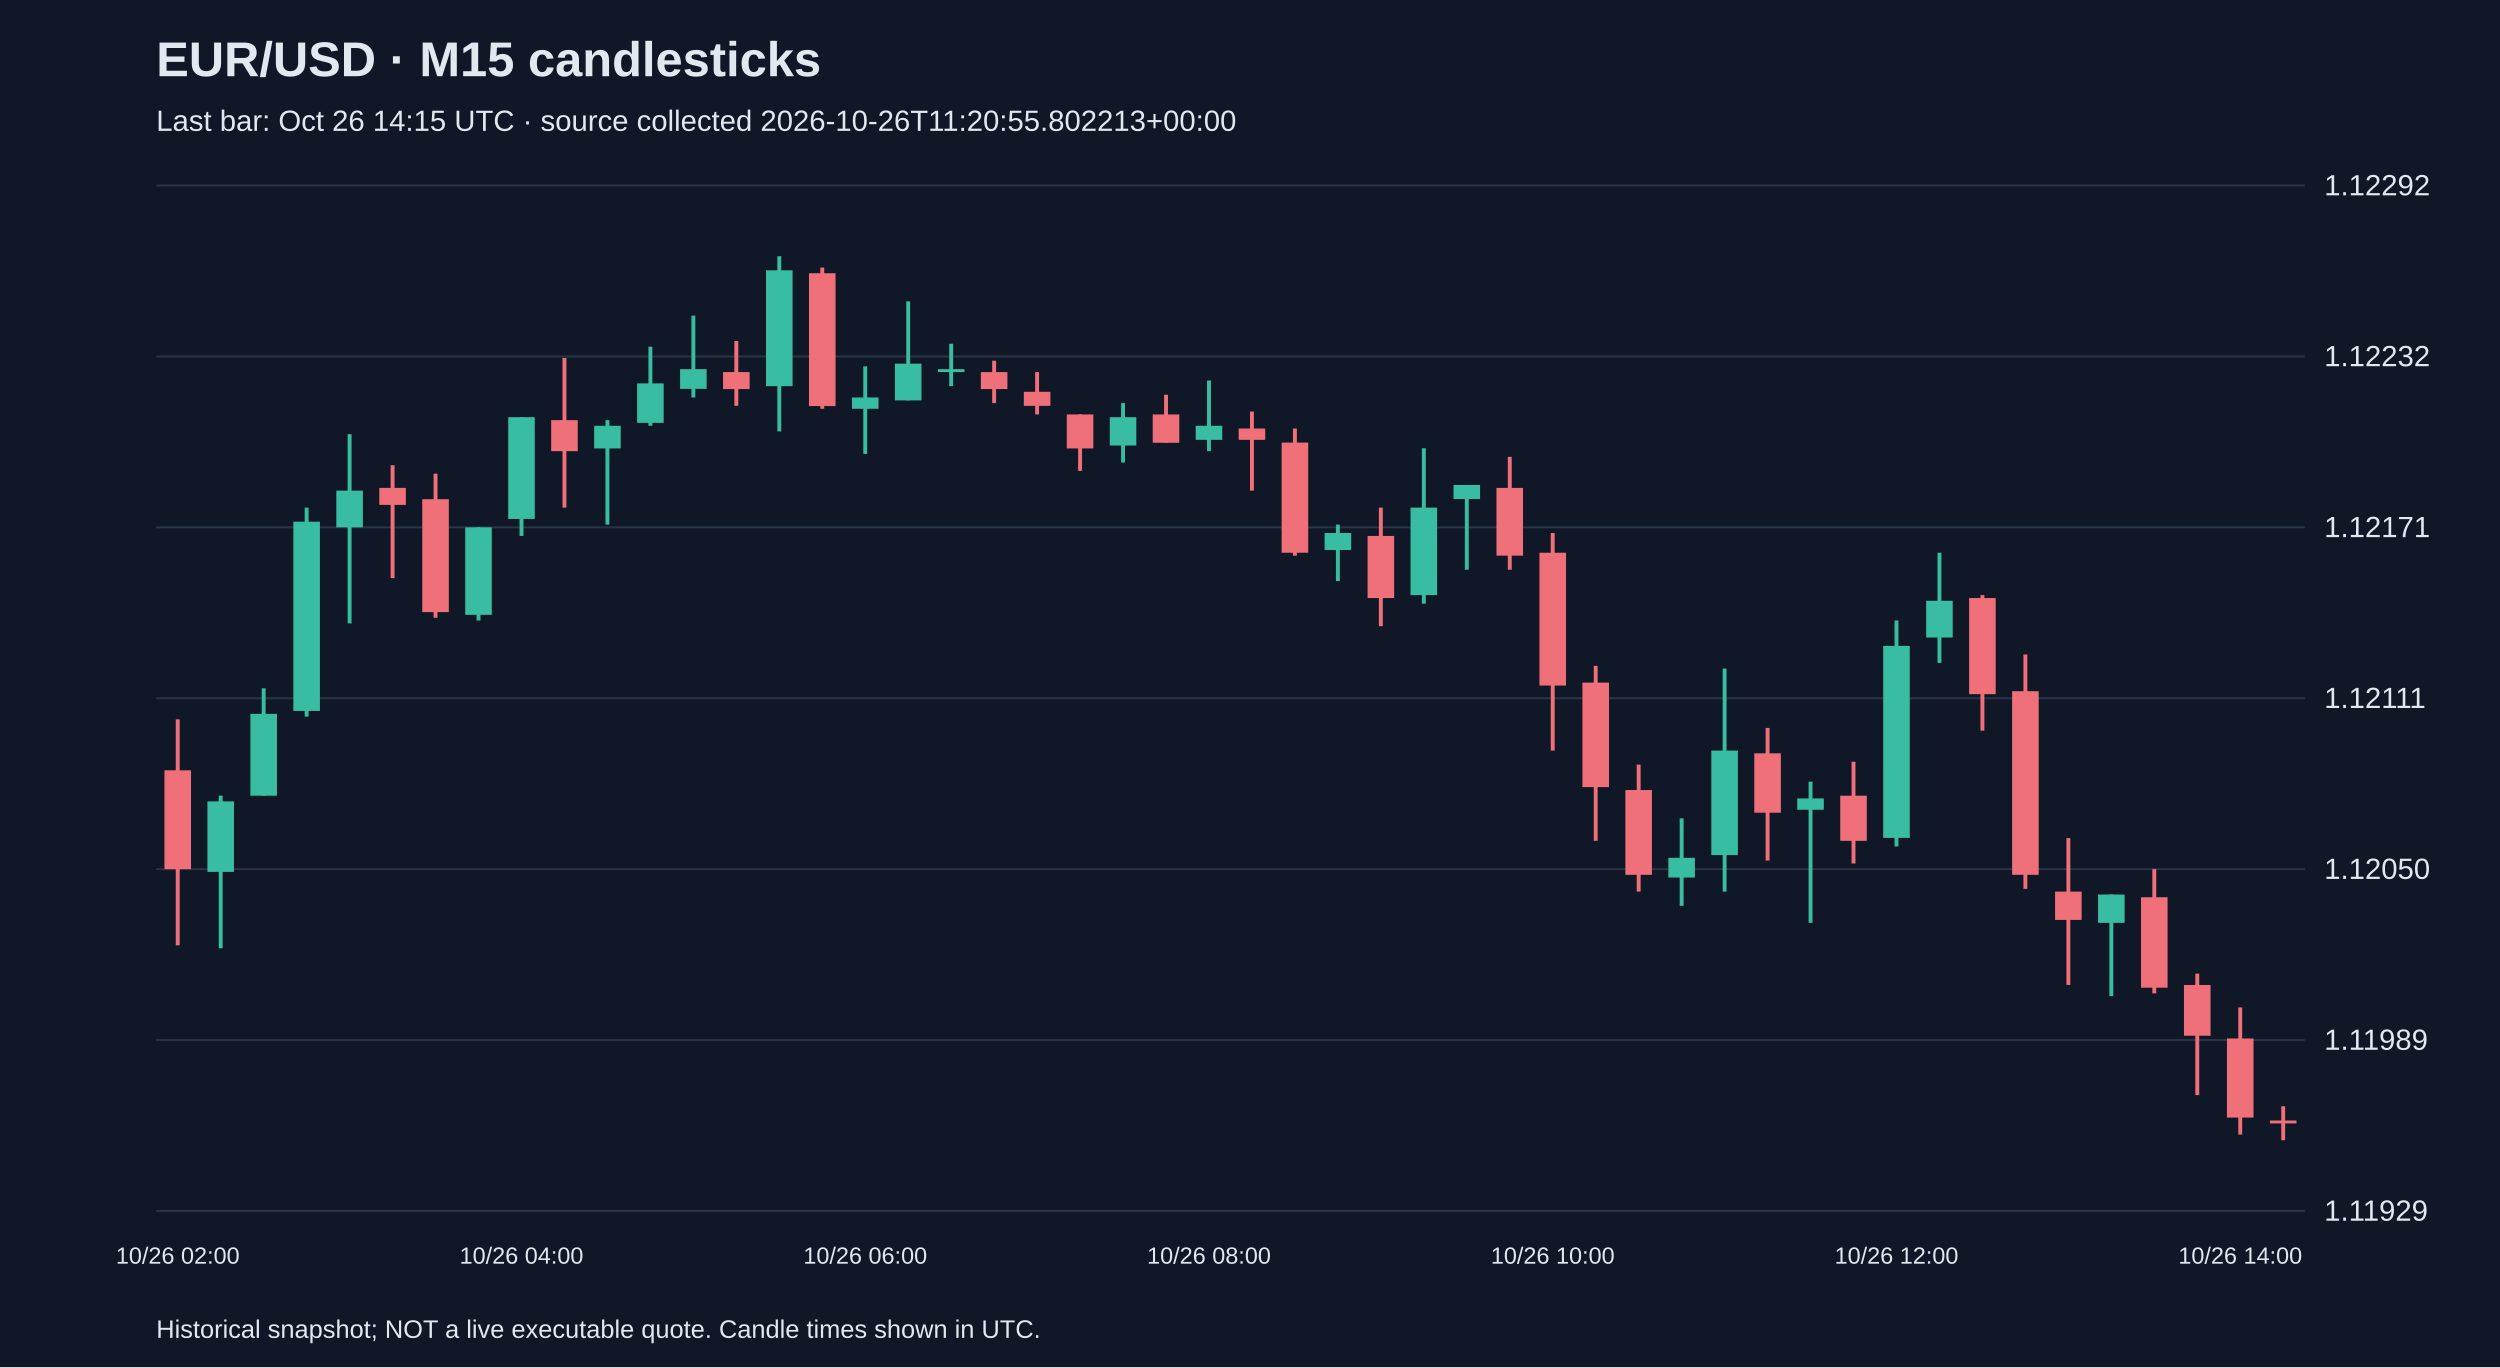
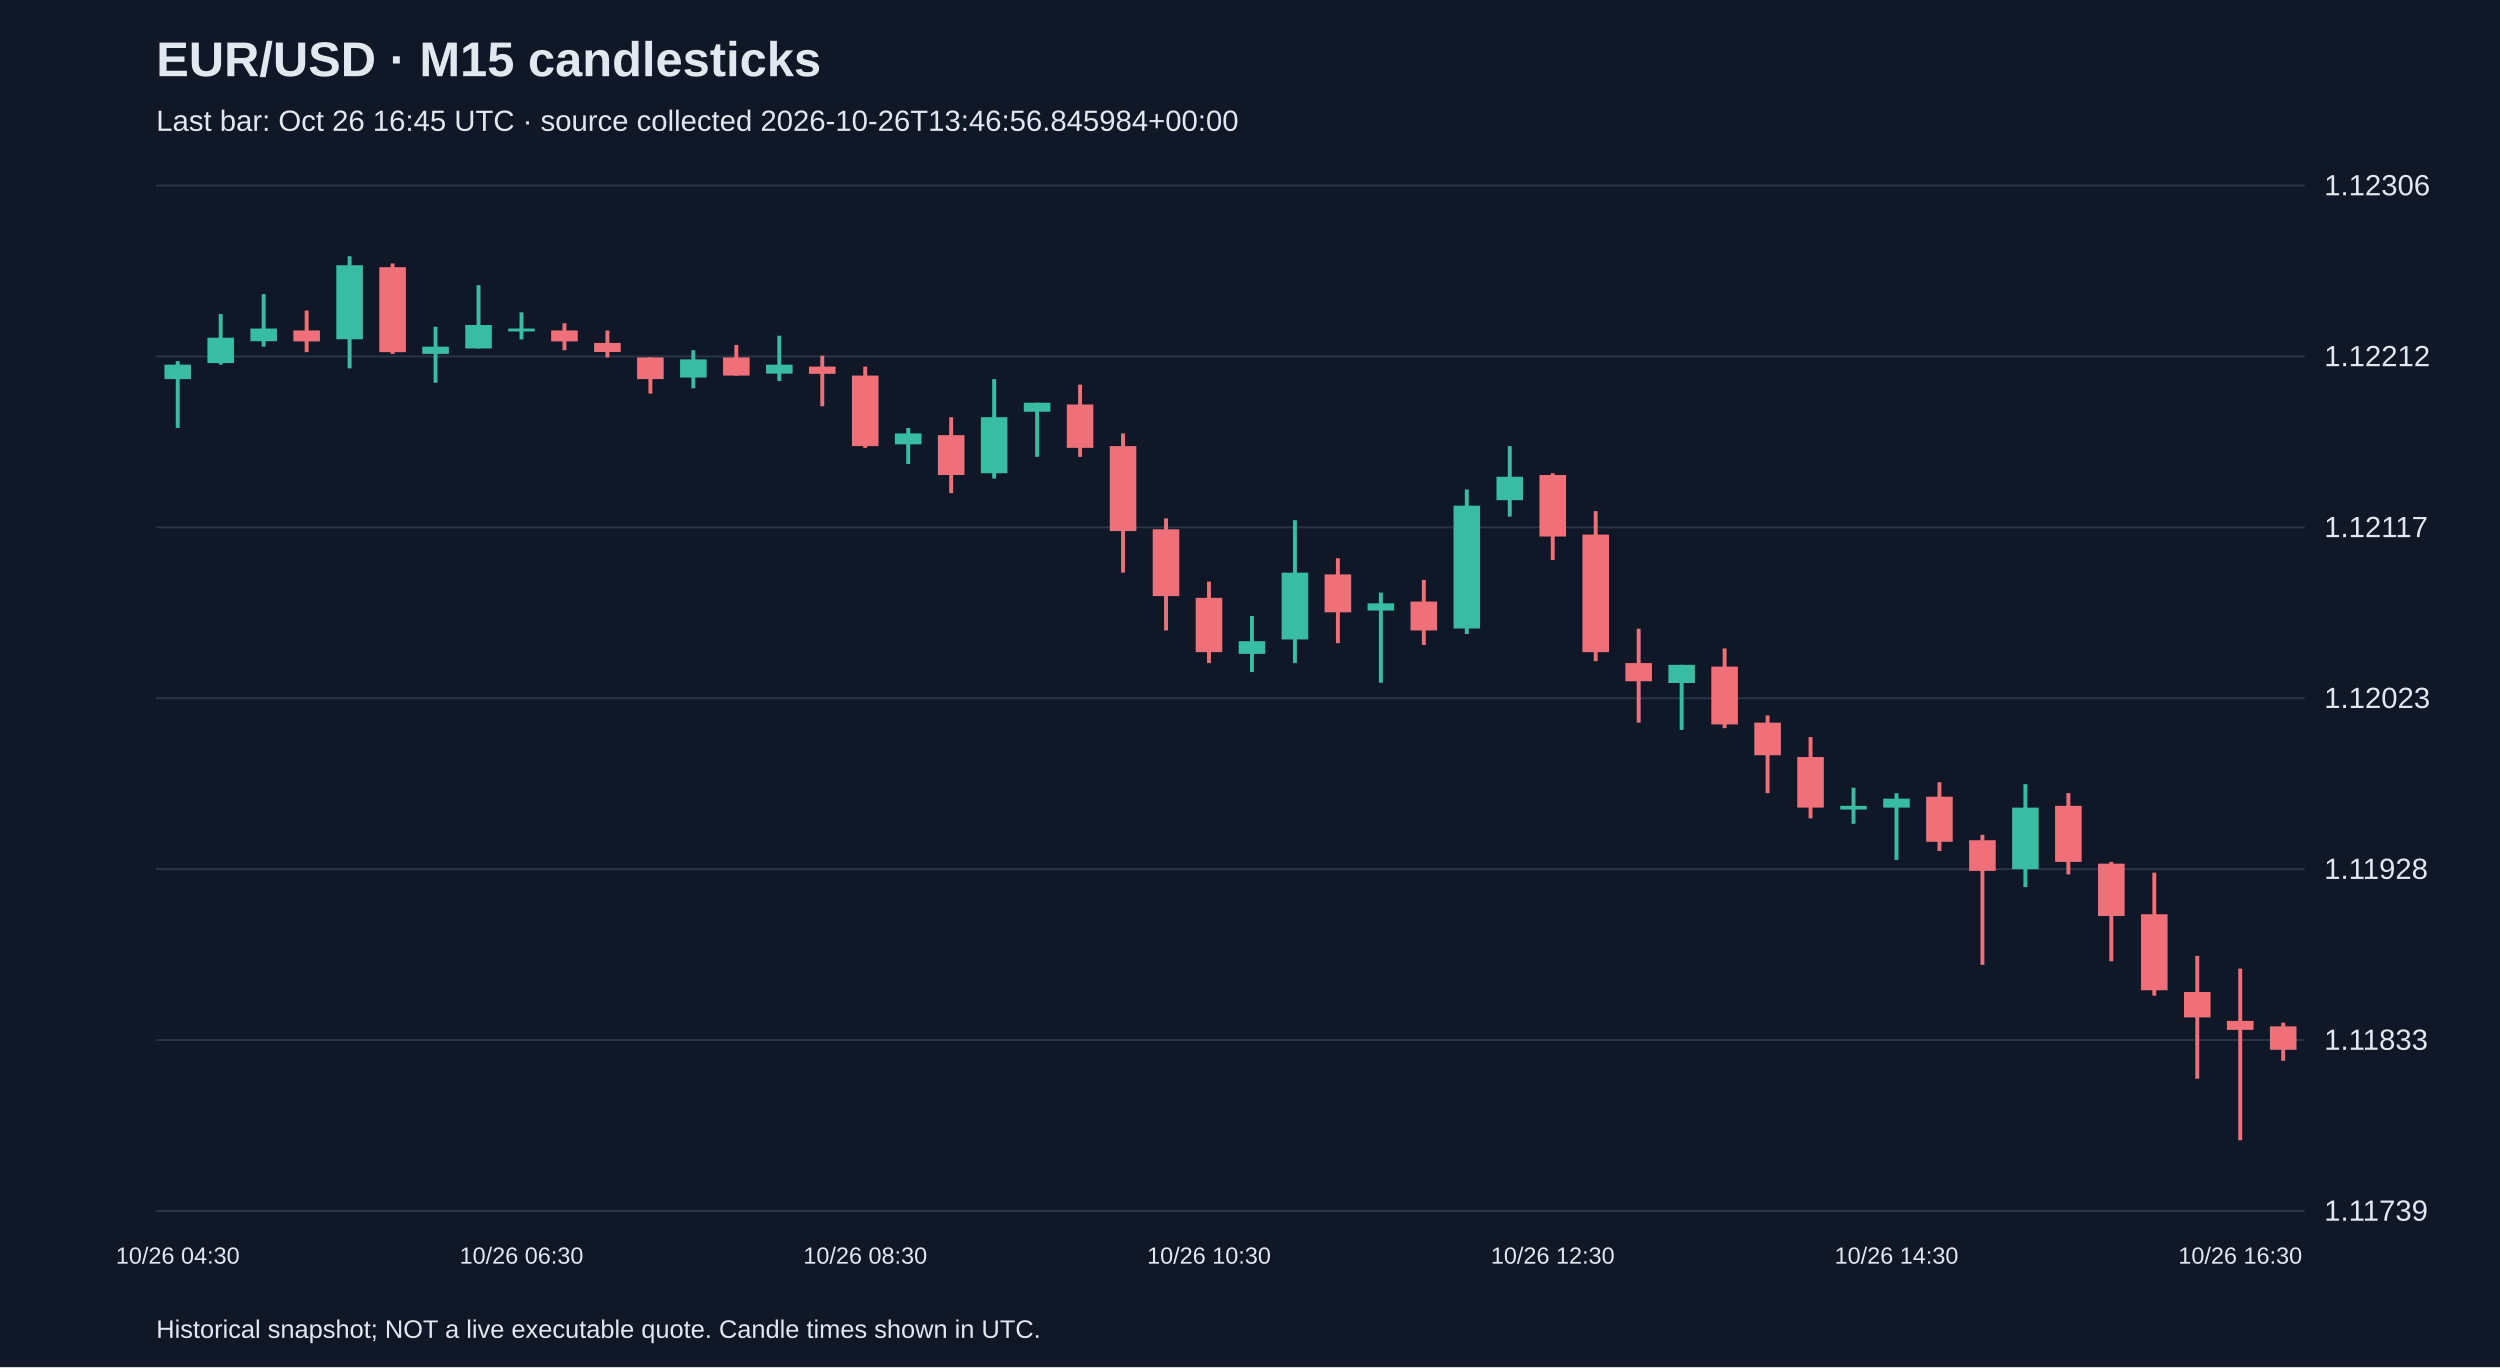
<svg xmlns="http://www.w3.org/2000/svg" viewBox="0 0 1280 700">
  <rect width="100%" height="100%" fill="#101827" />
  <style>text{font-family:Arial,sans-serif;fill:#e2e8f0}</style>
  <text x="80" y="39" font-size="25" font-weight="bold">EUR/USD · M15 candlesticks</text>
-   <text x="80" y="67" font-size="15" fill="#a6b1c5">Last bar: Oct 26 14:15 UTC · source collected 2026-10-26T11:20:55.802213+00:00</text>
+   <text x="80" y="67" font-size="15" fill="#a6b1c5">Last bar: Oct 26 16:45 UTC · source collected 2026-10-26T13:46:56.845984+00:00</text>
  <line x1="80" y1="620.0" x2="1180" y2="620.0" stroke="#283548" />
-   <text x="1190" y="625.0" font-size="15">1.11929</text>
+   <text x="1190" y="625.0" font-size="15">1.11739</text>
  <line x1="80" y1="532.5" x2="1180" y2="532.5" stroke="#283548" />
-   <text x="1190" y="537.5" font-size="15">1.11989</text>
+   <text x="1190" y="537.5" font-size="15">1.11833</text>
  <line x1="80" y1="445.0" x2="1180" y2="445.0" stroke="#283548" />
-   <text x="1190" y="450.0" font-size="15">1.12050</text>
+   <text x="1190" y="450.0" font-size="15">1.11928</text>
  <line x1="80" y1="357.5" x2="1180" y2="357.5" stroke="#283548" />
-   <text x="1190" y="362.5" font-size="15">1.12111</text>
+   <text x="1190" y="362.5" font-size="15">1.12023</text>
  <line x1="80" y1="270.0" x2="1180" y2="270.0" stroke="#283548" />
-   <text x="1190" y="275.0" font-size="15">1.12171</text>
+   <text x="1190" y="275.0" font-size="15">1.12117</text>
  <line x1="80" y1="182.5" x2="1180" y2="182.5" stroke="#283548" />
-   <text x="1190" y="187.5" font-size="15">1.12232</text>
+   <text x="1190" y="187.5" font-size="15">1.12212</text>
  <line x1="80" y1="95.0" x2="1180" y2="95.0" stroke="#283548" />
-   <text x="1190" y="100.0" font-size="15">1.12292</text>
-   <line x1="91.0" y1="368.3" x2="91.0" y2="484.0" stroke="#f07079" stroke-width="2" />
-   <rect x="84.2" y="394.4" width="13.6" height="50.6" fill="#f07079" />
-   <text x="91.0" y="647" text-anchor="middle" font-size="12">10/26 02:00</text>
-   <line x1="113.0" y1="407.4" x2="113.0" y2="485.5" stroke="#38bca2" stroke-width="2" />
-   <rect x="106.2" y="410.3" width="13.6" height="36.1" fill="#38bca2" />
-   <line x1="135.0" y1="352.4" x2="135.0" y2="407.4" stroke="#38bca2" stroke-width="2" />
-   <rect x="128.2" y="365.5" width="13.6" height="41.9" fill="#38bca2" />
-   <line x1="157.0" y1="259.9" x2="157.0" y2="366.9" stroke="#38bca2" stroke-width="2" />
-   <rect x="150.2" y="267.1" width="13.6" height="96.9" fill="#38bca2" />
-   <line x1="179.0" y1="222.3" x2="179.0" y2="319.2" stroke="#38bca2" stroke-width="2" />
-   <rect x="172.2" y="251.2" width="13.6" height="18.8" fill="#38bca2" />
-   <line x1="201.0" y1="238.2" x2="201.0" y2="296.0" stroke="#f07079" stroke-width="2" />
-   <rect x="194.2" y="249.8" width="13.6" height="8.7" fill="#f07079" />
-   <line x1="223.0" y1="242.5" x2="223.0" y2="316.3" stroke="#f07079" stroke-width="2" />
-   <rect x="216.2" y="255.6" width="13.6" height="57.8" fill="#f07079" />
-   <line x1="245.0" y1="270.0" x2="245.0" y2="317.7" stroke="#38bca2" stroke-width="2" />
-   <rect x="238.2" y="270.0" width="13.6" height="44.8" fill="#38bca2" />
-   <line x1="267.0" y1="213.6" x2="267.0" y2="274.4" stroke="#38bca2" stroke-width="2" />
-   <rect x="260.2" y="213.6" width="13.6" height="52.1" fill="#38bca2" />
-   <text x="267.0" y="647" text-anchor="middle" font-size="12">10/26 04:00</text>
-   <line x1="289.0" y1="183.3" x2="289.0" y2="259.9" stroke="#f07079" stroke-width="2" />
-   <rect x="282.2" y="215.1" width="13.6" height="15.9" fill="#f07079" />
-   <line x1="311.0" y1="215.1" x2="311.0" y2="268.6" stroke="#38bca2" stroke-width="2" />
-   <rect x="304.2" y="218.0" width="13.6" height="11.6" fill="#38bca2" />
-   <line x1="333.0" y1="177.5" x2="333.0" y2="218.0" stroke="#38bca2" stroke-width="2" />
-   <rect x="326.2" y="196.3" width="13.6" height="20.2" fill="#38bca2" />
-   <line x1="355.0" y1="161.6" x2="355.0" y2="203.5" stroke="#38bca2" stroke-width="2" />
-   <rect x="348.2" y="189.0" width="13.6" height="10.1" fill="#38bca2" />
-   <line x1="377.0" y1="174.6" x2="377.0" y2="207.8" stroke="#f07079" stroke-width="2" />
-   <rect x="370.2" y="190.5" width="13.6" height="8.7" fill="#f07079" />
-   <line x1="399.0" y1="131.2" x2="399.0" y2="220.9" stroke="#38bca2" stroke-width="2" />
-   <rect x="392.2" y="138.4" width="13.6" height="59.3" fill="#38bca2" />
-   <line x1="421.0" y1="137.0" x2="421.0" y2="209.3" stroke="#f07079" stroke-width="2" />
-   <rect x="414.2" y="139.9" width="13.6" height="68.0" fill="#f07079" />
-   <line x1="443.0" y1="187.6" x2="443.0" y2="232.4" stroke="#38bca2" stroke-width="2" />
-   <rect x="436.2" y="203.5" width="13.6" height="5.8" fill="#38bca2" />
-   <text x="443.0" y="647" text-anchor="middle" font-size="12">10/26 06:00</text>
-   <line x1="465.0" y1="154.3" x2="465.0" y2="205.0" stroke="#38bca2" stroke-width="2" />
-   <rect x="458.2" y="186.2" width="13.6" height="18.8" fill="#38bca2" />
-   <line x1="487.0" y1="176.0" x2="487.0" y2="197.7" stroke="#38bca2" stroke-width="2" />
-   <rect x="480.2" y="189.0" width="13.6" height="1.5" fill="#38bca2" />
-   <line x1="509.0" y1="184.7" x2="509.0" y2="206.4" stroke="#f07079" stroke-width="2" />
-   <rect x="502.2" y="190.5" width="13.6" height="8.7" fill="#f07079" />
-   <line x1="531.0" y1="190.5" x2="531.0" y2="212.2" stroke="#f07079" stroke-width="2" />
-   <rect x="524.2" y="200.6" width="13.6" height="7.2" fill="#f07079" />
-   <line x1="553.0" y1="212.2" x2="553.0" y2="241.1" stroke="#f07079" stroke-width="2" />
-   <rect x="546.2" y="212.2" width="13.6" height="17.4" fill="#f07079" />
-   <line x1="575.0" y1="206.4" x2="575.0" y2="236.8" stroke="#38bca2" stroke-width="2" />
-   <rect x="568.2" y="213.6" width="13.6" height="14.5" fill="#38bca2" />
-   <line x1="597.0" y1="202.1" x2="597.0" y2="226.6" stroke="#f07079" stroke-width="2" />
-   <rect x="590.2" y="212.2" width="13.6" height="14.5" fill="#f07079" />
-   <line x1="619.0" y1="194.8" x2="619.0" y2="231.0" stroke="#38bca2" stroke-width="2" />
-   <rect x="612.2" y="218.0" width="13.6" height="7.2" fill="#38bca2" />
-   <text x="619.0" y="647" text-anchor="middle" font-size="12">10/26 08:00</text>
-   <line x1="641.0" y1="210.7" x2="641.0" y2="251.2" stroke="#f07079" stroke-width="2" />
-   <rect x="634.2" y="219.4" width="13.6" height="5.8" fill="#f07079" />
-   <line x1="663.0" y1="219.4" x2="663.0" y2="284.5" stroke="#f07079" stroke-width="2" />
-   <rect x="656.2" y="226.6" width="13.6" height="56.4" fill="#f07079" />
-   <line x1="685.0" y1="268.6" x2="685.0" y2="297.5" stroke="#38bca2" stroke-width="2" />
-   <rect x="678.2" y="272.9" width="13.6" height="8.7" fill="#38bca2" />
-   <line x1="707.0" y1="259.9" x2="707.0" y2="320.6" stroke="#f07079" stroke-width="2" />
-   <rect x="700.2" y="274.4" width="13.6" height="31.8" fill="#f07079" />
-   <line x1="729.0" y1="229.5" x2="729.0" y2="309.1" stroke="#38bca2" stroke-width="2" />
-   <rect x="722.2" y="259.9" width="13.6" height="44.8" fill="#38bca2" />
-   <line x1="751.0" y1="248.3" x2="751.0" y2="291.7" stroke="#38bca2" stroke-width="2" />
-   <rect x="744.2" y="248.3" width="13.6" height="7.2" fill="#38bca2" />
-   <line x1="773.0" y1="233.9" x2="773.0" y2="291.7" stroke="#f07079" stroke-width="2" />
-   <rect x="766.2" y="249.8" width="13.6" height="34.7" fill="#f07079" />
-   <line x1="795.0" y1="272.9" x2="795.0" y2="384.3" stroke="#f07079" stroke-width="2" />
-   <rect x="788.2" y="283.0" width="13.6" height="68.0" fill="#f07079" />
-   <text x="795.0" y="647" text-anchor="middle" font-size="12">10/26 10:00</text>
-   <line x1="817.0" y1="340.9" x2="817.0" y2="430.5" stroke="#f07079" stroke-width="2" />
-   <rect x="810.2" y="349.5" width="13.6" height="53.5" fill="#f07079" />
-   <line x1="839.0" y1="391.5" x2="839.0" y2="456.5" stroke="#f07079" stroke-width="2" />
-   <rect x="832.2" y="404.5" width="13.6" height="43.4" fill="#f07079" />
-   <line x1="861.0" y1="419.0" x2="861.0" y2="463.8" stroke="#38bca2" stroke-width="2" />
-   <rect x="854.2" y="439.2" width="13.6" height="10.1" fill="#38bca2" />
-   <line x1="883.0" y1="342.3" x2="883.0" y2="456.5" stroke="#38bca2" stroke-width="2" />
-   <rect x="876.2" y="384.3" width="13.6" height="53.5" fill="#38bca2" />
-   <line x1="905.0" y1="372.7" x2="905.0" y2="440.6" stroke="#f07079" stroke-width="2" />
-   <rect x="898.2" y="385.7" width="13.6" height="30.4" fill="#f07079" />
-   <line x1="927.0" y1="400.2" x2="927.0" y2="472.5" stroke="#38bca2" stroke-width="2" />
-   <rect x="920.2" y="408.8" width="13.6" height="5.8" fill="#38bca2" />
-   <line x1="949.0" y1="390.0" x2="949.0" y2="442.1" stroke="#f07079" stroke-width="2" />
-   <rect x="942.2" y="407.4" width="13.6" height="23.1" fill="#f07079" />
-   <line x1="971.0" y1="317.7" x2="971.0" y2="433.4" stroke="#38bca2" stroke-width="2" />
-   <rect x="964.2" y="330.7" width="13.6" height="98.3" fill="#38bca2" />
-   <text x="971.0" y="647" text-anchor="middle" font-size="12">10/26 12:00</text>
-   <line x1="993.0" y1="283.0" x2="993.0" y2="339.4" stroke="#38bca2" stroke-width="2" />
-   <rect x="986.2" y="307.6" width="13.6" height="18.8" fill="#38bca2" />
-   <line x1="1015.0" y1="304.7" x2="1015.0" y2="374.1" stroke="#f07079" stroke-width="2" />
-   <rect x="1008.2" y="306.2" width="13.6" height="49.2" fill="#f07079" />
-   <line x1="1037.0" y1="335.1" x2="1037.0" y2="455.1" stroke="#f07079" stroke-width="2" />
-   <rect x="1030.2" y="353.9" width="13.6" height="94.0" fill="#f07079" />
-   <line x1="1059.0" y1="429.1" x2="1059.0" y2="504.3" stroke="#f07079" stroke-width="2" />
-   <rect x="1052.2" y="456.5" width="13.6" height="14.5" fill="#f07079" />
-   <line x1="1081.0" y1="458.0" x2="1081.0" y2="510.0" stroke="#38bca2" stroke-width="2" />
-   <rect x="1074.2" y="458.0" width="13.6" height="14.5" fill="#38bca2" />
-   <line x1="1103.0" y1="445.0" x2="1103.0" y2="508.6" stroke="#f07079" stroke-width="2" />
-   <rect x="1096.2" y="459.4" width="13.6" height="46.3" fill="#f07079" />
-   <line x1="1125.0" y1="498.5" x2="1125.0" y2="560.7" stroke="#f07079" stroke-width="2" />
-   <rect x="1118.2" y="504.3" width="13.6" height="26.0" fill="#f07079" />
-   <line x1="1147.0" y1="515.8" x2="1147.0" y2="580.9" stroke="#f07079" stroke-width="2" />
-   <rect x="1140.2" y="531.7" width="13.6" height="40.5" fill="#f07079" />
-   <text x="1147.0" y="647" text-anchor="middle" font-size="12">10/26 14:00</text>
-   <line x1="1169.0" y1="566.4" x2="1169.0" y2="583.8" stroke="#f07079" stroke-width="2" />
-   <rect x="1162.2" y="573.7" width="13.6" height="1.5" fill="#f07079" />
+   <text x="1190" y="100.0" font-size="15">1.12306</text>
+   <line x1="91.0" y1="184.9" x2="91.0" y2="219.1" stroke="#38bca2" stroke-width="2" />
+   <rect x="84.2" y="186.7" width="13.6" height="7.4" fill="#38bca2" />
+   <text x="91.0" y="647" text-anchor="middle" font-size="12">10/26 04:30</text>
+   <line x1="113.0" y1="160.8" x2="113.0" y2="186.7" stroke="#38bca2" stroke-width="2" />
+   <rect x="106.2" y="172.9" width="13.6" height="13.0" fill="#38bca2" />
+   <line x1="135.0" y1="150.6" x2="135.0" y2="177.5" stroke="#38bca2" stroke-width="2" />
+   <rect x="128.2" y="168.2" width="13.6" height="6.5" fill="#38bca2" />
+   <line x1="157.0" y1="159.0" x2="157.0" y2="180.3" stroke="#f07079" stroke-width="2" />
+   <rect x="150.2" y="169.2" width="13.6" height="5.6" fill="#f07079" />
+   <line x1="179.0" y1="131.2" x2="179.0" y2="188.6" stroke="#38bca2" stroke-width="2" />
+   <rect x="172.2" y="135.8" width="13.6" height="37.9" fill="#38bca2" />
+   <line x1="201.0" y1="134.9" x2="201.0" y2="181.2" stroke="#f07079" stroke-width="2" />
+   <rect x="194.2" y="136.8" width="13.6" height="43.5" fill="#f07079" />
+   <line x1="223.0" y1="167.3" x2="223.0" y2="196.0" stroke="#38bca2" stroke-width="2" />
+   <rect x="216.2" y="177.5" width="13.6" height="3.7" fill="#38bca2" />
+   <line x1="245.0" y1="146.0" x2="245.0" y2="178.4" stroke="#38bca2" stroke-width="2" />
+   <rect x="238.2" y="166.4" width="13.6" height="12.0" fill="#38bca2" />
+   <line x1="267.0" y1="159.9" x2="267.0" y2="173.8" stroke="#38bca2" stroke-width="2" />
+   <rect x="260.2" y="168.2" width="13.6" height="1.5" fill="#38bca2" />
+   <text x="267.0" y="647" text-anchor="middle" font-size="12">10/26 06:30</text>
+   <line x1="289.0" y1="165.5" x2="289.0" y2="179.3" stroke="#f07079" stroke-width="2" />
+   <rect x="282.2" y="169.2" width="13.6" height="5.6" fill="#f07079" />
+   <line x1="311.0" y1="169.2" x2="311.0" y2="183.0" stroke="#f07079" stroke-width="2" />
+   <rect x="304.2" y="175.6" width="13.6" height="4.6" fill="#f07079" />
+   <line x1="333.0" y1="183.0" x2="333.0" y2="201.5" stroke="#f07079" stroke-width="2" />
+   <rect x="326.2" y="183.0" width="13.6" height="11.1" fill="#f07079" />
+   <line x1="355.0" y1="179.3" x2="355.0" y2="198.8" stroke="#38bca2" stroke-width="2" />
+   <rect x="348.2" y="184.0" width="13.6" height="9.3" fill="#38bca2" />
+   <line x1="377.0" y1="176.6" x2="377.0" y2="192.3" stroke="#f07079" stroke-width="2" />
+   <rect x="370.2" y="183.0" width="13.6" height="9.3" fill="#f07079" />
+   <line x1="399.0" y1="171.9" x2="399.0" y2="195.1" stroke="#38bca2" stroke-width="2" />
+   <rect x="392.2" y="186.7" width="13.6" height="4.6" fill="#38bca2" />
+   <line x1="421.0" y1="182.1" x2="421.0" y2="208.0" stroke="#f07079" stroke-width="2" />
+   <rect x="414.2" y="187.7" width="13.6" height="3.7" fill="#f07079" />
+   <line x1="443.0" y1="187.7" x2="443.0" y2="229.3" stroke="#f07079" stroke-width="2" />
+   <rect x="436.2" y="192.3" width="13.6" height="36.1" fill="#f07079" />
+   <text x="443.0" y="647" text-anchor="middle" font-size="12">10/26 08:30</text>
+   <line x1="465.0" y1="219.1" x2="465.0" y2="237.6" stroke="#38bca2" stroke-width="2" />
+   <rect x="458.2" y="221.9" width="13.6" height="5.6" fill="#38bca2" />
+   <line x1="487.0" y1="213.6" x2="487.0" y2="252.5" stroke="#f07079" stroke-width="2" />
+   <rect x="480.2" y="222.8" width="13.6" height="20.4" fill="#f07079" />
+   <line x1="509.0" y1="194.1" x2="509.0" y2="245.0" stroke="#38bca2" stroke-width="2" />
+   <rect x="502.2" y="213.6" width="13.6" height="28.7" fill="#38bca2" />
+   <line x1="531.0" y1="206.2" x2="531.0" y2="233.9" stroke="#38bca2" stroke-width="2" />
+   <rect x="524.2" y="206.2" width="13.6" height="4.6" fill="#38bca2" />
+   <line x1="553.0" y1="196.9" x2="553.0" y2="233.9" stroke="#f07079" stroke-width="2" />
+   <rect x="546.2" y="207.1" width="13.6" height="22.2" fill="#f07079" />
+   <line x1="575.0" y1="221.9" x2="575.0" y2="293.2" stroke="#f07079" stroke-width="2" />
+   <rect x="568.2" y="228.4" width="13.6" height="43.5" fill="#f07079" />
+   <line x1="597.0" y1="265.4" x2="597.0" y2="322.8" stroke="#f07079" stroke-width="2" />
+   <rect x="590.2" y="271.0" width="13.6" height="34.2" fill="#f07079" />
+   <line x1="619.0" y1="297.8" x2="619.0" y2="339.5" stroke="#f07079" stroke-width="2" />
+   <rect x="612.2" y="306.1" width="13.6" height="27.8" fill="#f07079" />
+   <text x="619.0" y="647" text-anchor="middle" font-size="12">10/26 10:30</text>
+   <line x1="641.0" y1="315.4" x2="641.0" y2="344.1" stroke="#38bca2" stroke-width="2" />
+   <rect x="634.2" y="328.3" width="13.6" height="6.5" fill="#38bca2" />
+   <line x1="663.0" y1="266.3" x2="663.0" y2="339.5" stroke="#38bca2" stroke-width="2" />
+   <rect x="656.2" y="293.2" width="13.6" height="34.2" fill="#38bca2" />
+   <line x1="685.0" y1="285.8" x2="685.0" y2="329.3" stroke="#f07079" stroke-width="2" />
+   <rect x="678.2" y="294.1" width="13.6" height="19.4" fill="#f07079" />
+   <line x1="707.0" y1="303.4" x2="707.0" y2="349.6" stroke="#38bca2" stroke-width="2" />
+   <rect x="700.2" y="308.9" width="13.6" height="3.7" fill="#38bca2" />
+   <line x1="729.0" y1="296.9" x2="729.0" y2="330.2" stroke="#f07079" stroke-width="2" />
+   <rect x="722.2" y="308.0" width="13.6" height="14.8" fill="#f07079" />
+   <line x1="751.0" y1="250.6" x2="751.0" y2="324.6" stroke="#38bca2" stroke-width="2" />
+   <rect x="744.2" y="258.9" width="13.6" height="62.9" fill="#38bca2" />
+   <line x1="773.0" y1="228.4" x2="773.0" y2="264.5" stroke="#38bca2" stroke-width="2" />
+   <rect x="766.2" y="244.1" width="13.6" height="12.0" fill="#38bca2" />
+   <line x1="795.0" y1="242.3" x2="795.0" y2="286.7" stroke="#f07079" stroke-width="2" />
+   <rect x="788.2" y="243.2" width="13.6" height="31.5" fill="#f07079" />
+   <text x="795.0" y="647" text-anchor="middle" font-size="12">10/26 12:30</text>
+   <line x1="817.0" y1="261.7" x2="817.0" y2="338.5" stroke="#f07079" stroke-width="2" />
+   <rect x="810.2" y="273.7" width="13.6" height="60.2" fill="#f07079" />
+   <line x1="839.0" y1="321.9" x2="839.0" y2="370.0" stroke="#f07079" stroke-width="2" />
+   <rect x="832.2" y="339.5" width="13.6" height="9.3" fill="#f07079" />
+   <line x1="861.0" y1="340.4" x2="861.0" y2="373.7" stroke="#38bca2" stroke-width="2" />
+   <rect x="854.2" y="340.4" width="13.6" height="9.3" fill="#38bca2" />
+   <line x1="883.0" y1="332.0" x2="883.0" y2="372.8" stroke="#f07079" stroke-width="2" />
+   <rect x="876.2" y="341.3" width="13.6" height="29.6" fill="#f07079" />
+   <line x1="905.0" y1="366.3" x2="905.0" y2="406.1" stroke="#f07079" stroke-width="2" />
+   <rect x="898.2" y="370.0" width="13.6" height="16.7" fill="#f07079" />
+   <line x1="927.0" y1="377.4" x2="927.0" y2="419.0" stroke="#f07079" stroke-width="2" />
+   <rect x="920.2" y="387.6" width="13.6" height="25.9" fill="#f07079" />
+   <line x1="949.0" y1="403.3" x2="949.0" y2="421.8" stroke="#38bca2" stroke-width="2" />
+   <rect x="942.2" y="412.6" width="13.6" height="1.9" fill="#38bca2" />
+   <line x1="971.0" y1="406.1" x2="971.0" y2="440.3" stroke="#38bca2" stroke-width="2" />
+   <rect x="964.2" y="408.9" width="13.6" height="4.6" fill="#38bca2" />
+   <text x="971.0" y="647" text-anchor="middle" font-size="12">10/26 14:30</text>
+   <line x1="993.0" y1="400.5" x2="993.0" y2="435.7" stroke="#f07079" stroke-width="2" />
+   <rect x="986.2" y="407.9" width="13.6" height="23.1" fill="#f07079" />
+   <line x1="1015.0" y1="427.4" x2="1015.0" y2="494.0" stroke="#f07079" stroke-width="2" />
+   <rect x="1008.2" y="430.2" width="13.6" height="15.7" fill="#f07079" />
+   <line x1="1037.0" y1="401.5" x2="1037.0" y2="454.2" stroke="#38bca2" stroke-width="2" />
+   <rect x="1030.2" y="413.5" width="13.6" height="31.5" fill="#38bca2" />
+   <line x1="1059.0" y1="406.1" x2="1059.0" y2="447.7" stroke="#f07079" stroke-width="2" />
+   <rect x="1052.2" y="412.6" width="13.6" height="28.7" fill="#f07079" />
+   <line x1="1081.0" y1="441.3" x2="1081.0" y2="492.2" stroke="#f07079" stroke-width="2" />
+   <rect x="1074.2" y="442.2" width="13.6" height="26.8" fill="#f07079" />
+   <line x1="1103.0" y1="446.8" x2="1103.0" y2="509.8" stroke="#f07079" stroke-width="2" />
+   <rect x="1096.2" y="468.1" width="13.6" height="38.9" fill="#f07079" />
+   <line x1="1125.0" y1="489.4" x2="1125.0" y2="552.3" stroke="#f07079" stroke-width="2" />
+   <rect x="1118.2" y="507.9" width="13.6" height="13.0" fill="#f07079" />
+   <line x1="1147.0" y1="495.9" x2="1147.0" y2="583.8" stroke="#f07079" stroke-width="2" />
+   <rect x="1140.2" y="522.7" width="13.6" height="4.6" fill="#f07079" />
+   <text x="1147.0" y="647" text-anchor="middle" font-size="12">10/26 16:30</text>
+   <line x1="1169.0" y1="523.6" x2="1169.0" y2="543.1" stroke="#f07079" stroke-width="2" />
+   <rect x="1162.2" y="525.5" width="13.6" height="12.0" fill="#f07079" />
  <text x="80" y="685" font-size="13">Historical snapshot; NOT a live executable quote. Candle times shown in UTC.</text>
</svg>
